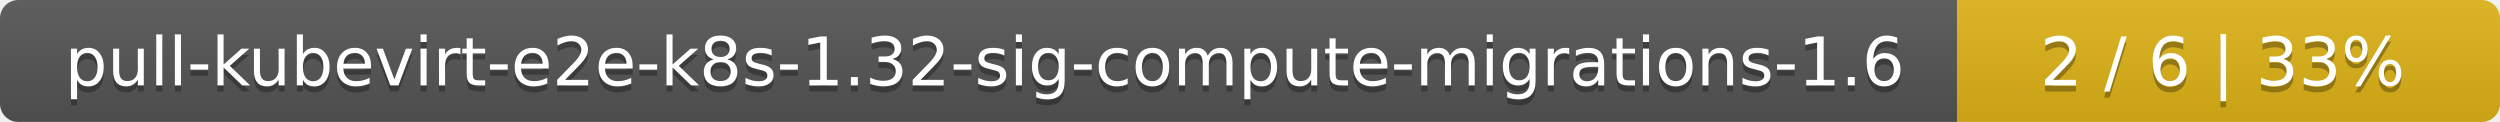
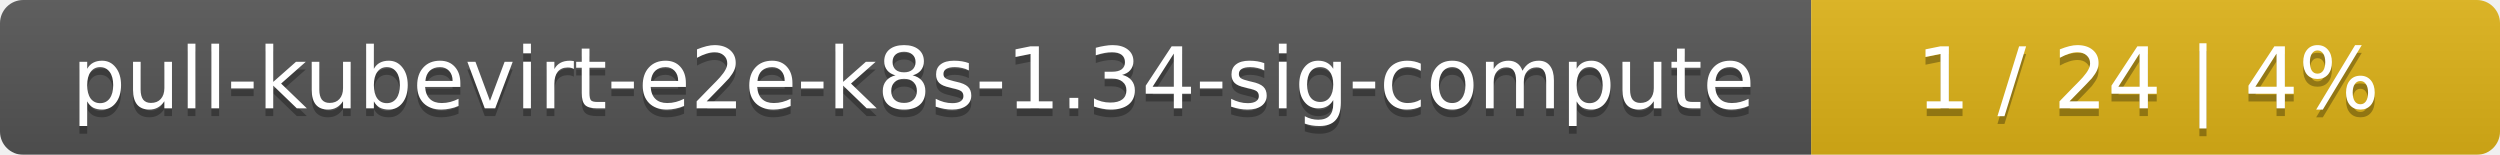
- <svg xmlns="http://www.w3.org/2000/svg" width="410" height="20">
+ <svg xmlns="http://www.w3.org/2000/svg" width="323" height="20">
  <linearGradient id="smooth" x2="0" y2="100%">
    <stop offset="0" stop-color="#bbb" stop-opacity=".1" />
    <stop offset="1" stop-opacity=".1" />
  </linearGradient>
  <mask id="round">
-     <rect width="410" height="20" rx="3" fill="#fff" />
+     <rect width="323" height="20" rx="3" fill="#fff" />
  </mask>
  <g mask="url(#round)">
-     <rect width="321" height="20" fill="#555" />
-     <rect x="321" width="89" height="20" fill="#dfb317" />
-     <rect width="410" height="20" fill="url(#smooth)" />
+     <rect width="234" height="20" fill="#555" />
+     <rect x="234" width="89" height="20" fill="#dfb317" />
+     <rect width="323" height="20" fill="url(#smooth)" />
  </g>
  <g fill="#fff" text-anchor="middle" font-family="DejaVu Sans,Verdana,Geneva,sans-serif" font-size="11">
-     <text x="161.5" y="15" fill="#010101" fill-opacity=".3">pull-kubevirt-e2e-k8s-1.32-sig-compute-migrations-1.6</text>
-     <text x="161.5" y="14">pull-kubevirt-e2e-k8s-1.32-sig-compute-migrations-1.6</text>
-     <text x="364.5" y="15" fill="#010101" fill-opacity=".3">2 / 6    |    33%</text>
-     <text x="364.5" y="14">2 / 6    |    33%</text>
+     <text x="118" y="15" fill="#010101" fill-opacity=".3">pull-kubevirt-e2e-k8s-1.34-sig-compute</text>
+     <text x="118" y="14">pull-kubevirt-e2e-k8s-1.34-sig-compute</text>
+     <text x="277.5" y="15" fill="#010101" fill-opacity=".3">1 / 24    |    4%</text>
+     <text x="277.5" y="14">1 / 24    |    4%</text>
  </g>
</svg>
